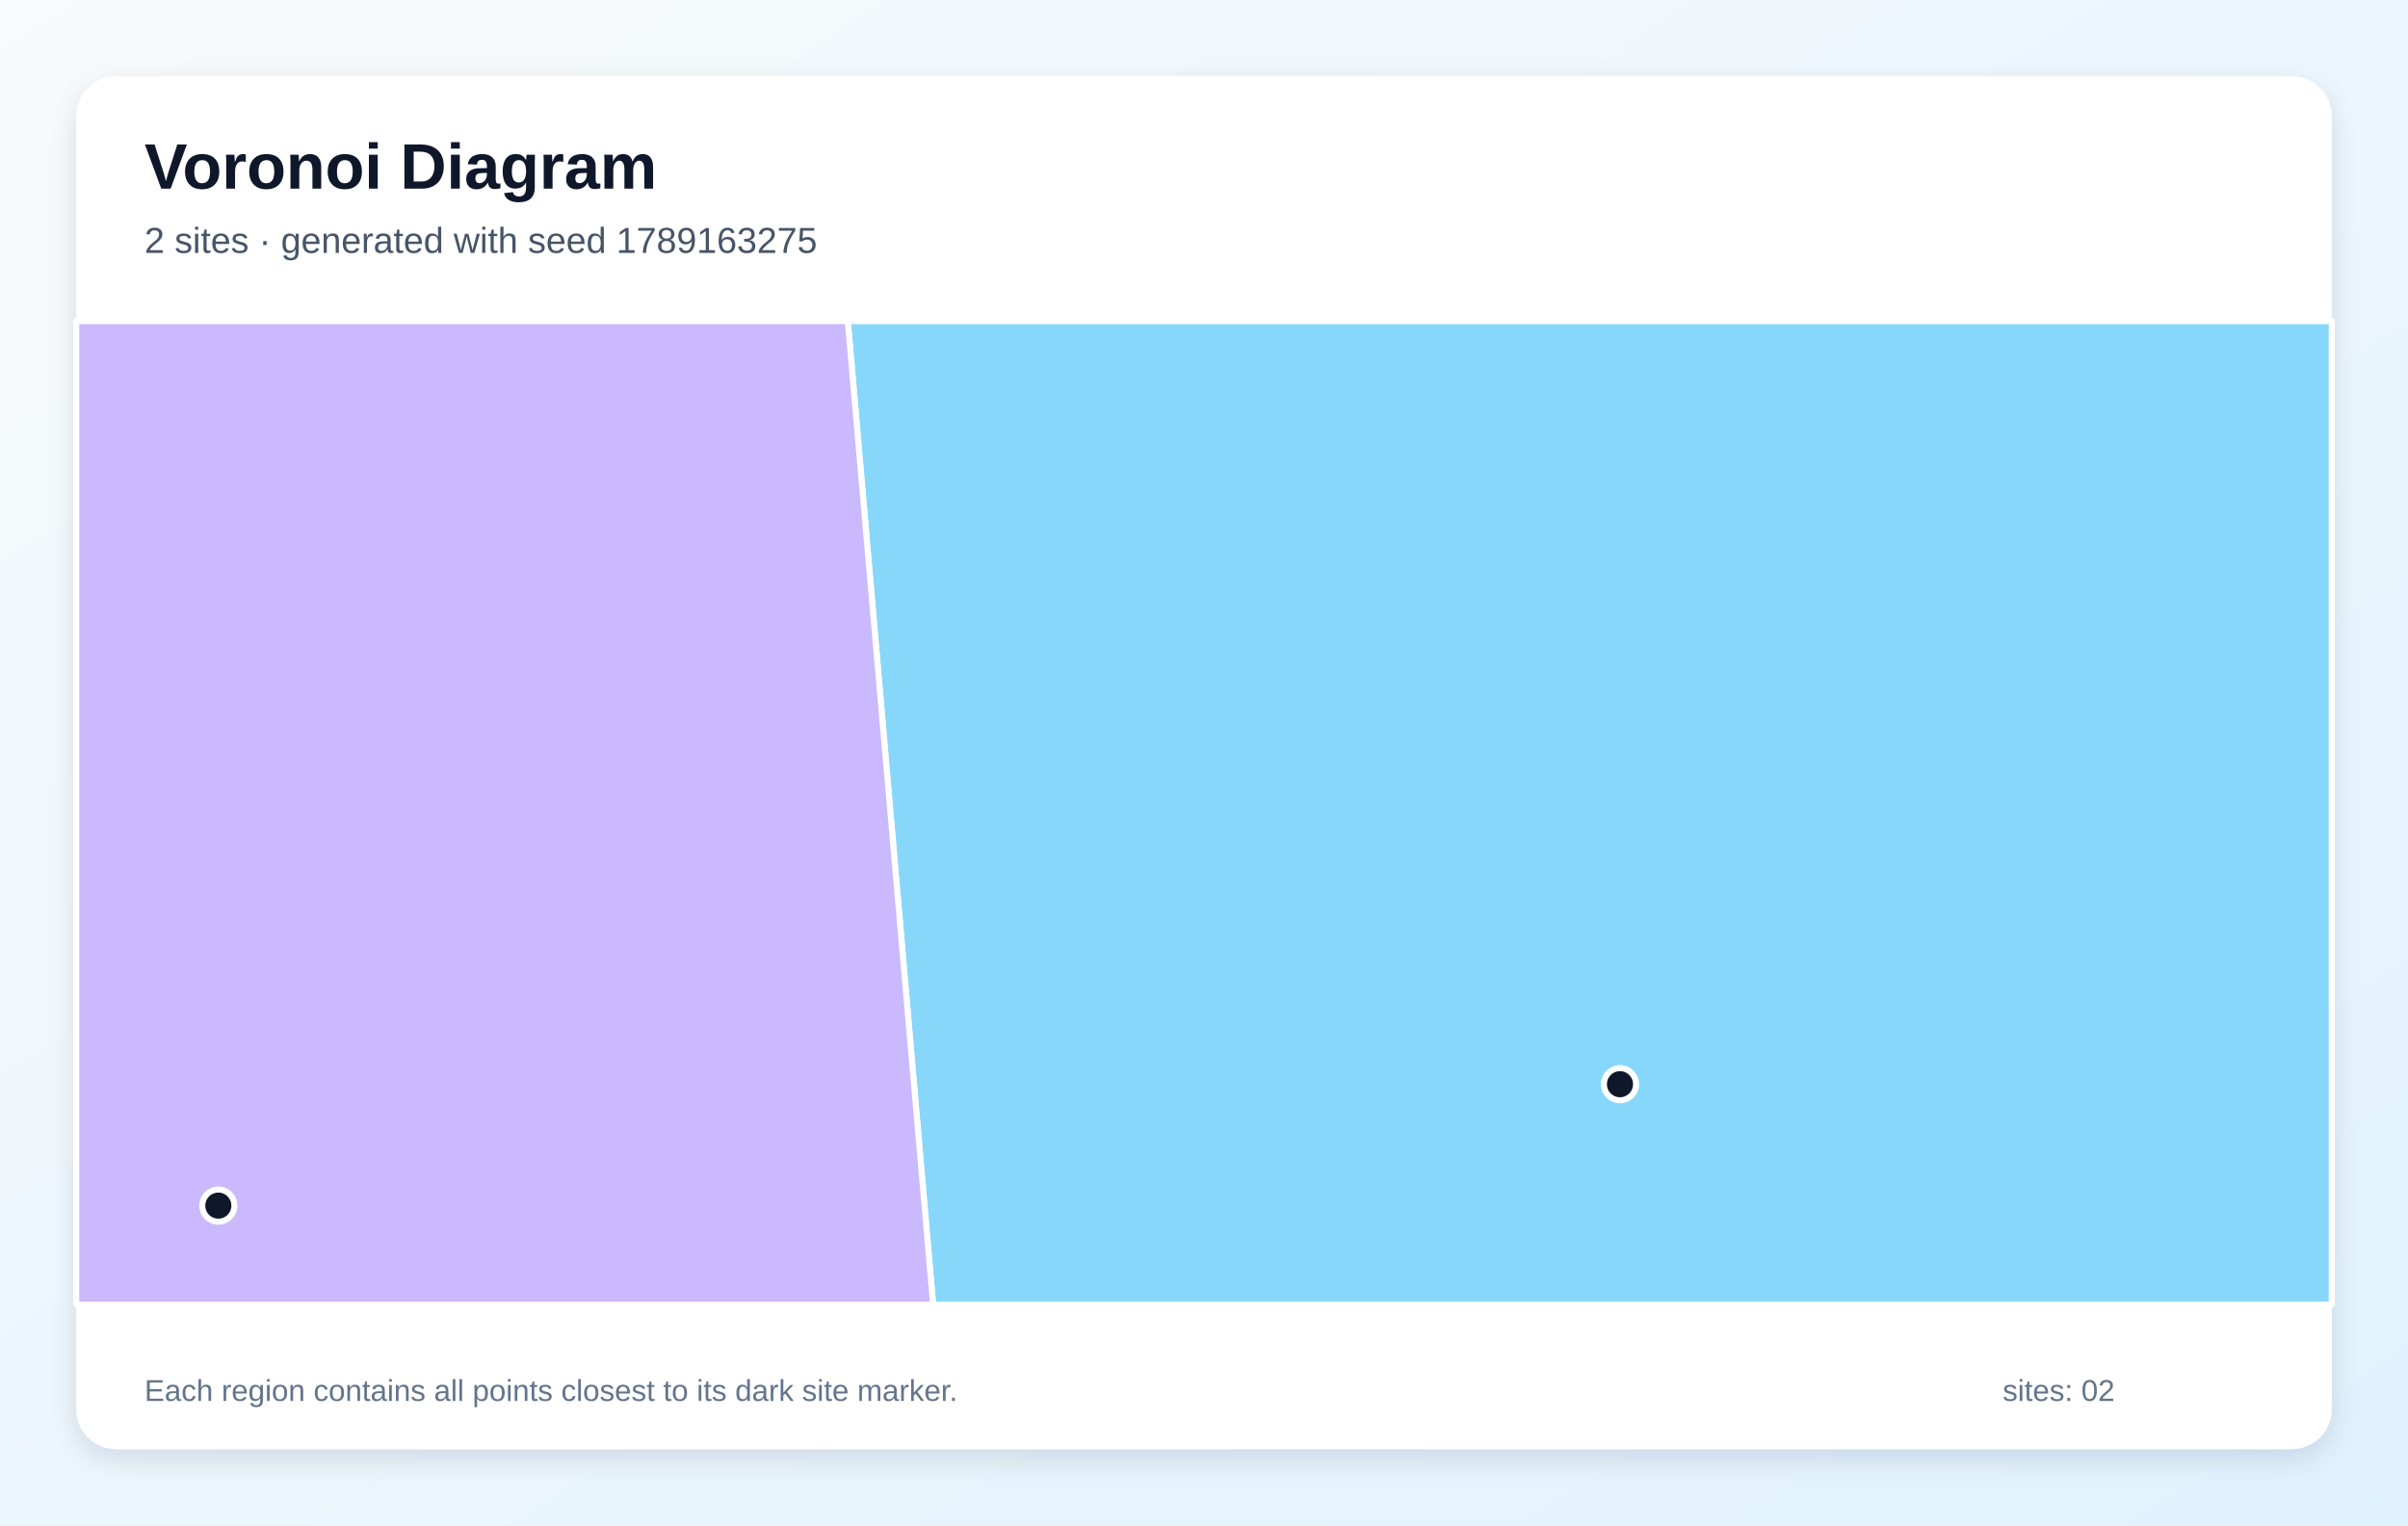
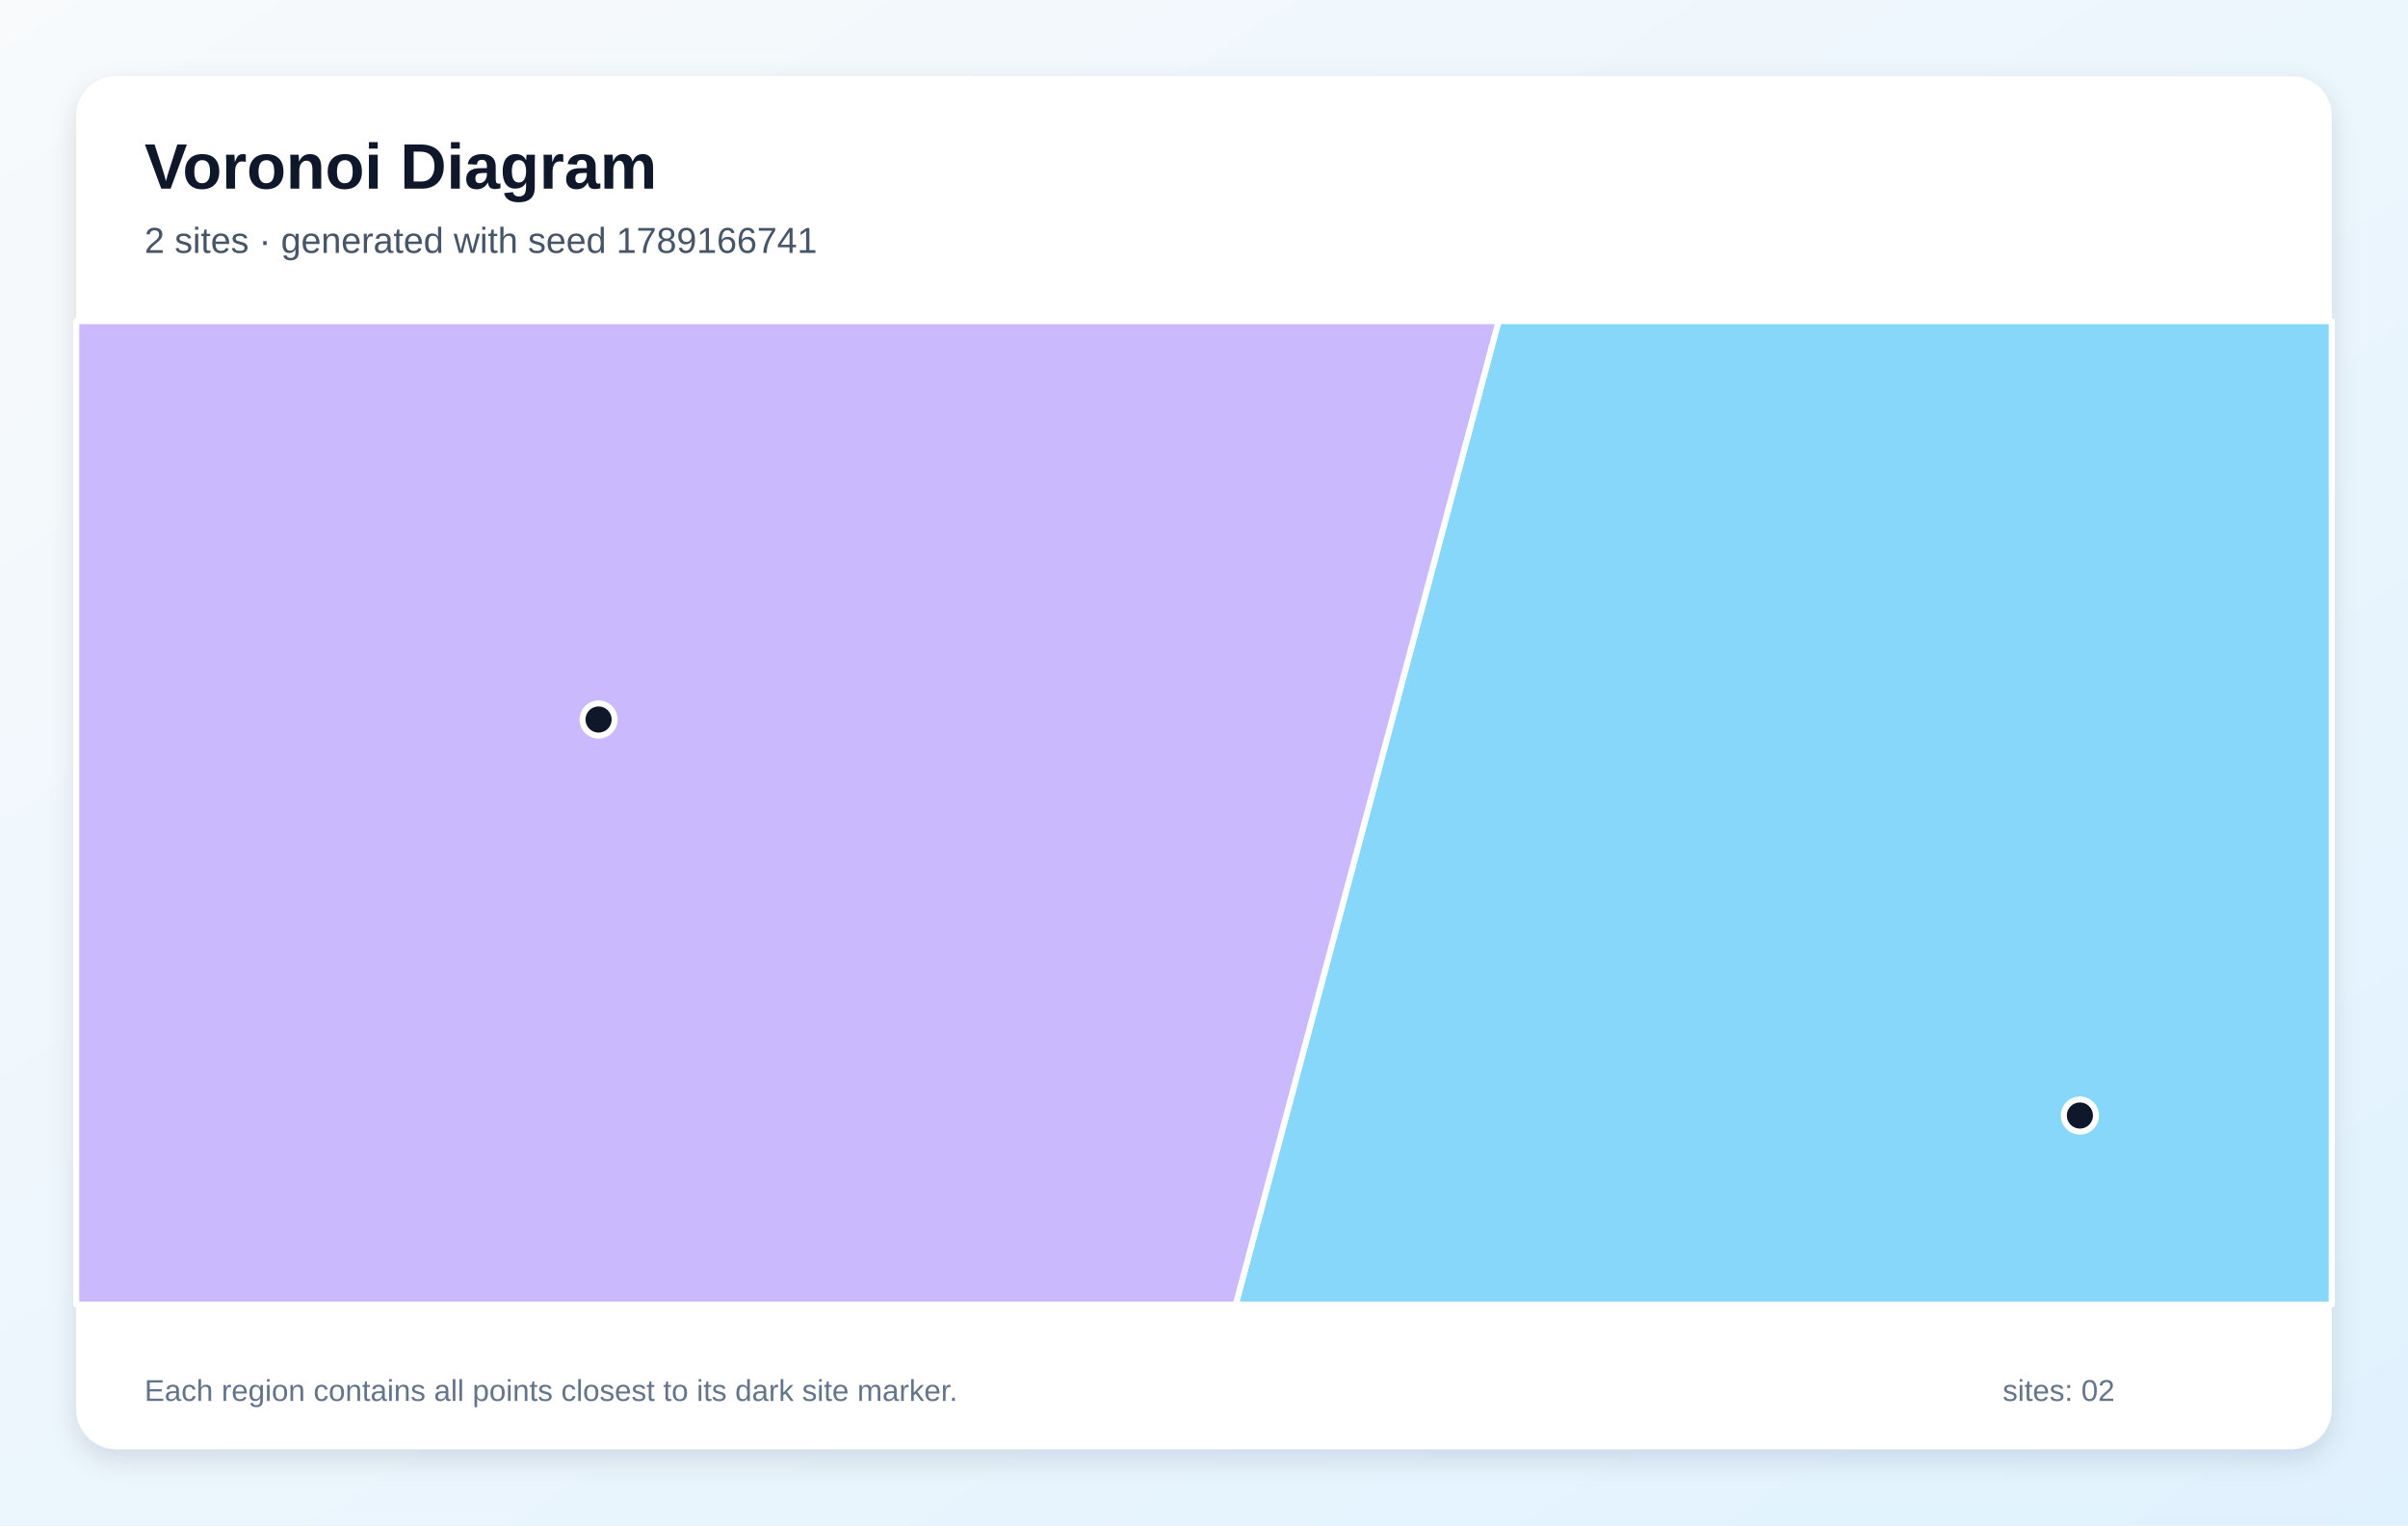
<svg xmlns="http://www.w3.org/2000/svg" width="1200" height="760" viewBox="0 0 1200 760" role="img" aria-labelledby="title description">
  <defs>
    <linearGradient id="background" x1="0" y1="0" x2="1" y2="1">
      <stop stop-color="#F8FAFC" />
      <stop offset="1" stop-color="#E0F2FE" />
    </linearGradient>
    <filter id="shadow" x="-10%" y="-10%" width="120%" height="120%">
      <feDropShadow dx="0" dy="5" stdDeviation="7" flood-color="#0F172A" flood-opacity=".12" />
    </filter>
  </defs>
  <rect width="1200" height="760" fill="url(#background)" />
  <rect x="38" y="38" width="1124" height="684" rx="20" fill="#FFFFFF" filter="url(#shadow)" />
  <g font-family="Arial, sans-serif">
    <text x="72" y="94" font-size="32" font-weight="700" fill="#0F172A">Voronoi Diagram</text>
-     <text x="72" y="126" font-size="18" fill="#475569">2 sites · generated with seed 1789163275</text>
+     <text x="72" y="126" font-size="18" fill="#475569">2 sites · generated with seed 1789166741</text>
  </g>
  <g stroke="#FFFFFF" stroke-width="3" stroke-linejoin="round">
-     <polygon points="422.5,160.0 1162.0,160.0 1162.0,650.0 465.0,650.0" fill="#38BDF8" fill-opacity="0.60" />
-     <polygon points="38.0,160.0 422.5,160.0 465.0,650.0 38.0,650.0" fill="#A78BFA" fill-opacity="0.60" />
+     <polygon points="746.8,160.0 1162.0,160.0 1162.0,650.0 615.8,650.0" fill="#38BDF8" fill-opacity="0.60" />
+     <polygon points="38.0,160.0 746.8,160.0 615.8,650.0 38.0,650.0" fill="#A78BFA" fill-opacity="0.60" />
  </g>
  <g>
-     <circle cx="807.3" cy="540.2" r="8" fill="#0F172A" stroke="#FFFFFF" stroke-width="3" />
-     <circle cx="108.8" cy="600.7" r="8" fill="#0F172A" stroke="#FFFFFF" stroke-width="3" />
+     <circle cx="1036.5" cy="555.8" r="8" fill="#0F172A" stroke="#FFFFFF" stroke-width="3" />
+     <circle cx="298.3" cy="358.5" r="8" fill="#0F172A" stroke="#FFFFFF" stroke-width="3" />
  </g>
  <g font-family="Arial, sans-serif" font-size="15" fill="#64748B">
    <text x="72" y="698">Each region contains all points closest to its dark site marker.</text>
    <text x="998" y="698">sites: 02</text>
  </g>
</svg>
